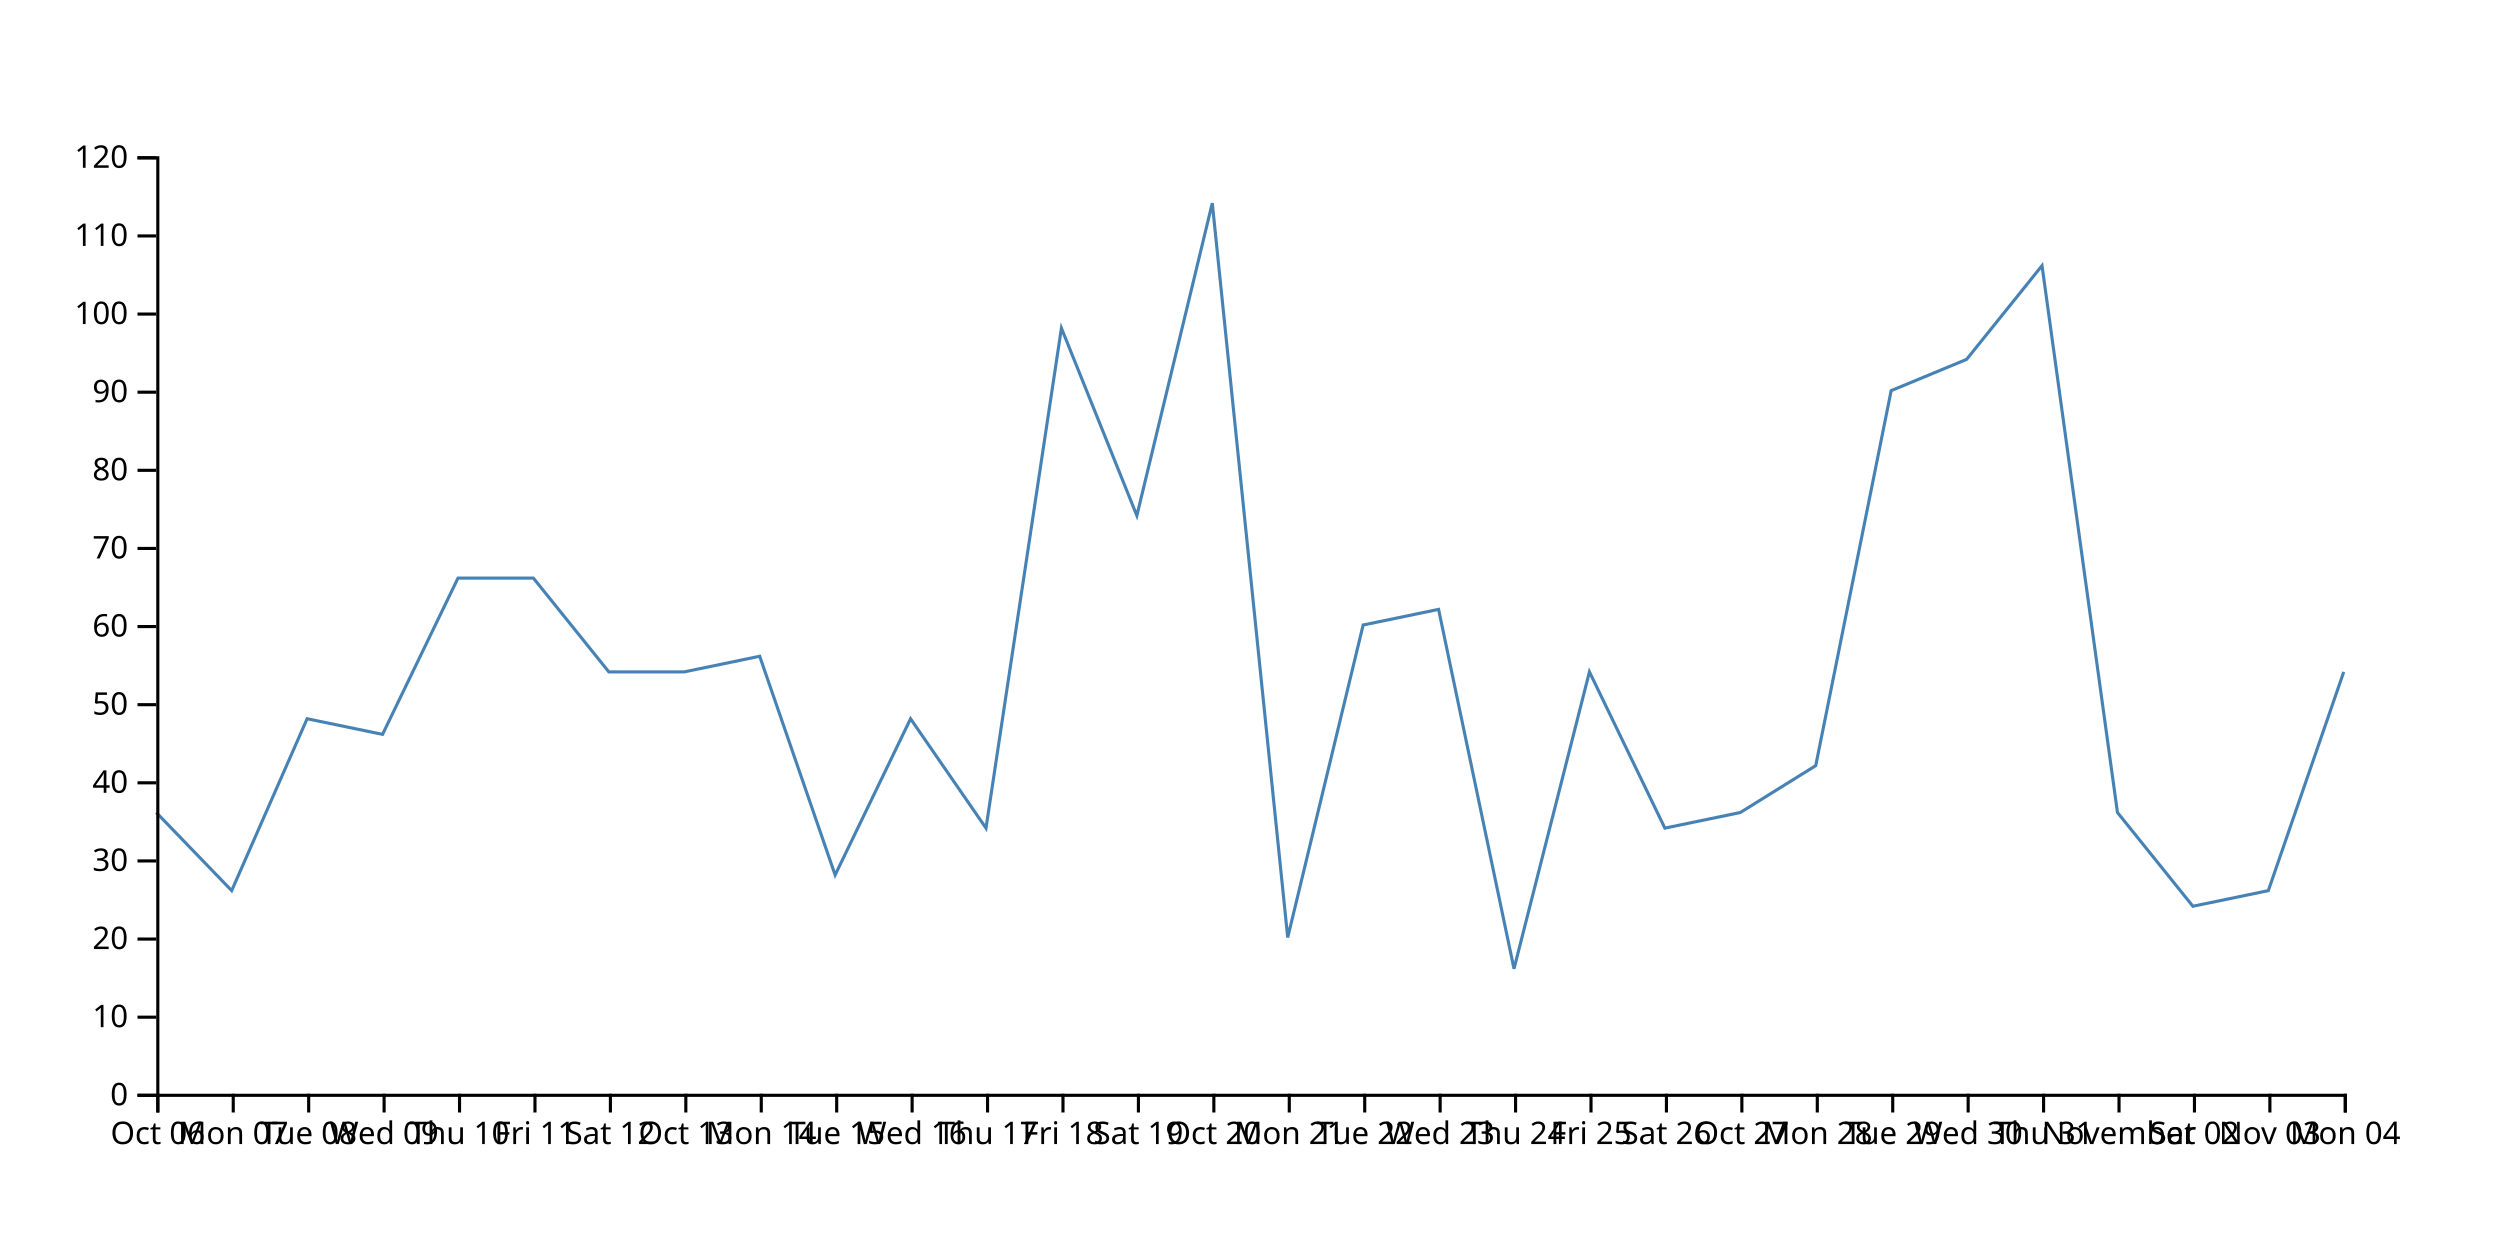
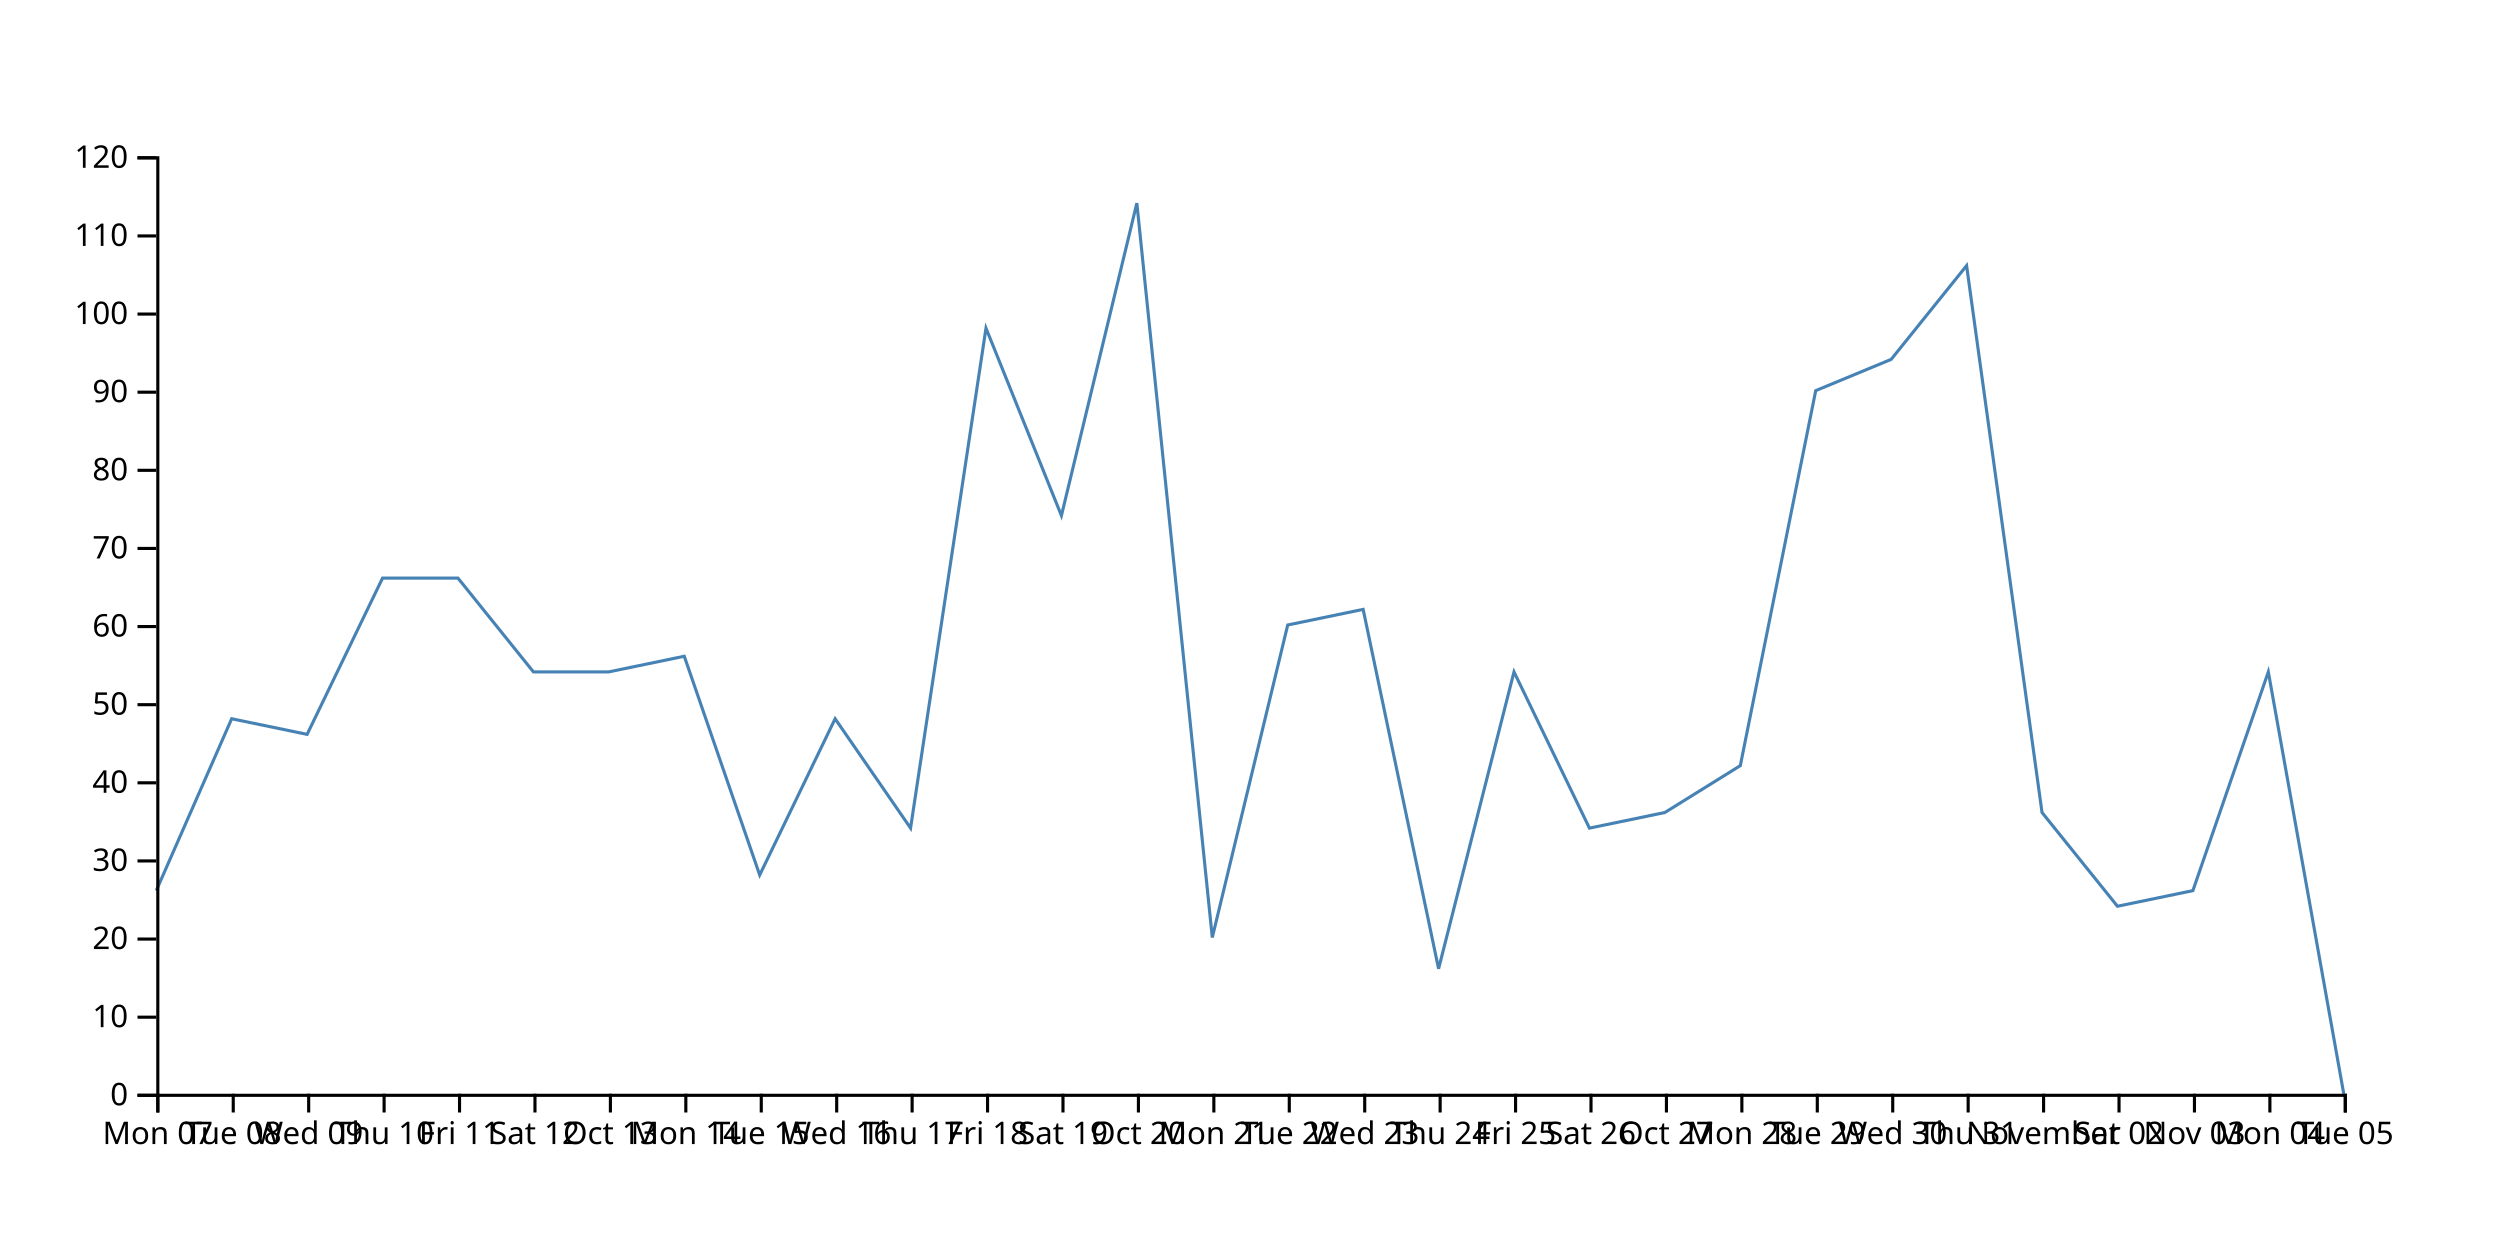
<svg xmlns="http://www.w3.org/2000/svg" width="800" height="400">
-   <path d="M750,215L725.862,285L701.724,290L677.586,260L653.448,85L629.31,115L605.172,125L581.034,245L556.897,260L532.759,265L508.621,215L484.483,310L460.345,195L436.207,200L412.069,300L387.931,65L363.793,165L339.655,105L315.517,265L291.379,230L267.241,280L243.103,210L218.966,215L194.828,215L170.69,185L146.552,185L122.414,235L98.276,230L74.138,285L50,260" fill="none" stroke="steelblue" />
+   <path d="M750,350L725.862,215L701.724,285L677.586,290L653.448,260L629.31,85L605.172,115L581.034,125L556.897,245L532.759,260L508.621,265L484.483,215L460.345,310L436.207,195L412.069,200L387.931,300L363.793,65L339.655,165L315.517,105L291.379,265L267.241,230L243.103,280L218.966,210L194.828,215L170.69,215L146.552,185L122.414,185L98.276,235L74.138,230L50,285" fill="none" stroke="steelblue" />
  <g transform="translate(0,350)" fill="none" font-size="10" font-family="sans-serif" text-anchor="middle">
    <path class="domain" stroke="currentColor" d="M50.5,6V0.5H750.5V6" />
    <g class="tick" opacity="1" transform="translate(50.5,0)">
      <line stroke="currentColor" y2="6" />
-       <text fill="currentColor" y="9" dy="0.71em">Oct 06</text>
+       <text fill="currentColor" y="9" dy="0.71em">Mon 07</text>
    </g>
    <g class="tick" opacity="1" transform="translate(74.63793,0)">
      <line stroke="currentColor" y2="6" />
-       <text fill="currentColor" y="9" dy="0.71em">Mon 07</text>
+       <text fill="currentColor" y="9" dy="0.71em">Tue 08</text>
    </g>
    <g class="tick" opacity="1" transform="translate(98.77586,0)">
      <line stroke="currentColor" y2="6" />
-       <text fill="currentColor" y="9" dy="0.71em">Tue 08</text>
+       <text fill="currentColor" y="9" dy="0.71em">Wed 09</text>
    </g>
    <g class="tick" opacity="1" transform="translate(122.9138,0)">
      <line stroke="currentColor" y2="6" />
-       <text fill="currentColor" y="9" dy="0.71em">Wed 09</text>
+       <text fill="currentColor" y="9" dy="0.71em">Thu 10</text>
    </g>
    <g class="tick" opacity="1" transform="translate(147.0517,0)">
      <line stroke="currentColor" y2="6" />
-       <text fill="currentColor" y="9" dy="0.71em">Thu 10</text>
+       <text fill="currentColor" y="9" dy="0.71em">Fri 11</text>
    </g>
    <g class="tick" opacity="1" transform="translate(171.1897,0)">
      <line stroke="currentColor" y2="6" />
-       <text fill="currentColor" y="9" dy="0.71em">Fri 11</text>
+       <text fill="currentColor" y="9" dy="0.71em">Sat 12</text>
    </g>
    <g class="tick" opacity="1" transform="translate(195.3276,0)">
      <line stroke="currentColor" y2="6" />
-       <text fill="currentColor" y="9" dy="0.71em">Sat 12</text>
+       <text fill="currentColor" y="9" dy="0.71em">Oct 13</text>
    </g>
    <g class="tick" opacity="1" transform="translate(219.4655,0)">
      <line stroke="currentColor" y2="6" />
-       <text fill="currentColor" y="9" dy="0.71em">Oct 13</text>
+       <text fill="currentColor" y="9" dy="0.71em">Mon 14</text>
    </g>
    <g class="tick" opacity="1" transform="translate(243.6034,0)">
      <line stroke="currentColor" y2="6" />
-       <text fill="currentColor" y="9" dy="0.71em">Mon 14</text>
+       <text fill="currentColor" y="9" dy="0.71em">Tue 15</text>
    </g>
    <g class="tick" opacity="1" transform="translate(267.7414,0)">
      <line stroke="currentColor" y2="6" />
-       <text fill="currentColor" y="9" dy="0.71em">Tue 15</text>
+       <text fill="currentColor" y="9" dy="0.71em">Wed 16</text>
    </g>
    <g class="tick" opacity="1" transform="translate(291.8793,0)">
      <line stroke="currentColor" y2="6" />
-       <text fill="currentColor" y="9" dy="0.71em">Wed 16</text>
+       <text fill="currentColor" y="9" dy="0.71em">Thu 17</text>
    </g>
    <g class="tick" opacity="1" transform="translate(316.0172,0)">
      <line stroke="currentColor" y2="6" />
-       <text fill="currentColor" y="9" dy="0.71em">Thu 17</text>
+       <text fill="currentColor" y="9" dy="0.71em">Fri 18</text>
    </g>
    <g class="tick" opacity="1" transform="translate(340.1552,0)">
      <line stroke="currentColor" y2="6" />
-       <text fill="currentColor" y="9" dy="0.71em">Fri 18</text>
+       <text fill="currentColor" y="9" dy="0.71em">Sat 19</text>
    </g>
    <g class="tick" opacity="1" transform="translate(364.2931,0)">
      <line stroke="currentColor" y2="6" />
-       <text fill="currentColor" y="9" dy="0.71em">Sat 19</text>
+       <text fill="currentColor" y="9" dy="0.71em">Oct 20</text>
    </g>
    <g class="tick" opacity="1" transform="translate(388.431,0)">
      <line stroke="currentColor" y2="6" />
-       <text fill="currentColor" y="9" dy="0.71em">Oct 20</text>
+       <text fill="currentColor" y="9" dy="0.71em">Mon 21</text>
    </g>
    <g class="tick" opacity="1" transform="translate(412.569,0)">
      <line stroke="currentColor" y2="6" />
-       <text fill="currentColor" y="9" dy="0.71em">Mon 21</text>
+       <text fill="currentColor" y="9" dy="0.71em">Tue 22</text>
    </g>
    <g class="tick" opacity="1" transform="translate(436.7069,0)">
      <line stroke="currentColor" y2="6" />
-       <text fill="currentColor" y="9" dy="0.71em">Tue 22</text>
+       <text fill="currentColor" y="9" dy="0.71em">Wed 23</text>
    </g>
    <g class="tick" opacity="1" transform="translate(460.8448,0)">
      <line stroke="currentColor" y2="6" />
-       <text fill="currentColor" y="9" dy="0.71em">Wed 23</text>
+       <text fill="currentColor" y="9" dy="0.71em">Thu 24</text>
    </g>
    <g class="tick" opacity="1" transform="translate(484.9828,0)">
      <line stroke="currentColor" y2="6" />
-       <text fill="currentColor" y="9" dy="0.71em">Thu 24</text>
+       <text fill="currentColor" y="9" dy="0.71em">Fri 25</text>
    </g>
    <g class="tick" opacity="1" transform="translate(509.1207,0)">
      <line stroke="currentColor" y2="6" />
-       <text fill="currentColor" y="9" dy="0.71em">Fri 25</text>
+       <text fill="currentColor" y="9" dy="0.71em">Sat 26</text>
    </g>
    <g class="tick" opacity="1" transform="translate(533.2586,0)">
      <line stroke="currentColor" y2="6" />
-       <text fill="currentColor" y="9" dy="0.71em">Sat 26</text>
+       <text fill="currentColor" y="9" dy="0.71em">Oct 27</text>
    </g>
    <g class="tick" opacity="1" transform="translate(557.3966,0)">
      <line stroke="currentColor" y2="6" />
-       <text fill="currentColor" y="9" dy="0.71em">Oct 27</text>
+       <text fill="currentColor" y="9" dy="0.71em">Mon 28</text>
    </g>
    <g class="tick" opacity="1" transform="translate(581.5345,0)">
      <line stroke="currentColor" y2="6" />
-       <text fill="currentColor" y="9" dy="0.71em">Mon 28</text>
+       <text fill="currentColor" y="9" dy="0.71em">Tue 29</text>
    </g>
    <g class="tick" opacity="1" transform="translate(605.6724,0)">
      <line stroke="currentColor" y2="6" />
-       <text fill="currentColor" y="9" dy="0.71em">Tue 29</text>
+       <text fill="currentColor" y="9" dy="0.71em">Wed 30</text>
    </g>
    <g class="tick" opacity="1" transform="translate(629.8103,0)">
      <line stroke="currentColor" y2="6" />
-       <text fill="currentColor" y="9" dy="0.71em">Wed 30</text>
+       <text fill="currentColor" y="9" dy="0.71em">Thu 31</text>
    </g>
    <g class="tick" opacity="1" transform="translate(653.9483,0)">
      <line stroke="currentColor" y2="6" />
-       <text fill="currentColor" y="9" dy="0.71em">Thu 31</text>
+       <text fill="currentColor" y="9" dy="0.71em">November</text>
    </g>
    <g class="tick" opacity="1" transform="translate(678.0862,0)">
      <line stroke="currentColor" y2="6" />
-       <text fill="currentColor" y="9" dy="0.71em">November</text>
+       <text fill="currentColor" y="9" dy="0.71em">Sat 02</text>
    </g>
    <g class="tick" opacity="1" transform="translate(702.2241,0)">
      <line stroke="currentColor" y2="6" />
-       <text fill="currentColor" y="9" dy="0.71em">Sat 02</text>
+       <text fill="currentColor" y="9" dy="0.71em">Nov 03</text>
    </g>
    <g class="tick" opacity="1" transform="translate(726.3621,0)">
      <line stroke="currentColor" y2="6" />
-       <text fill="currentColor" y="9" dy="0.71em">Nov 03</text>
+       <text fill="currentColor" y="9" dy="0.71em">Mon 04</text>
    </g>
    <g class="tick" opacity="1" transform="translate(750.5,0)">
      <line stroke="currentColor" y2="6" />
-       <text fill="currentColor" y="9" dy="0.71em">Mon 04</text>
+       <text fill="currentColor" y="9" dy="0.71em">Tue 05</text>
    </g>
  </g>
  <g transform="translate(50,0)" fill="none" font-size="10" font-family="sans-serif" text-anchor="end">
    <path class="domain" stroke="currentColor" d="M-6,350.5H0.5V50.5H-6" />
    <g class="tick" opacity="1" transform="translate(0,350.5)">
      <line stroke="currentColor" x2="-6" />
      <text fill="currentColor" x="-9" dy="0.32em">0</text>
    </g>
    <g class="tick" opacity="1" transform="translate(0,325.5)">
      <line stroke="currentColor" x2="-6" />
      <text fill="currentColor" x="-9" dy="0.32em">10</text>
    </g>
    <g class="tick" opacity="1" transform="translate(0,300.5)">
      <line stroke="currentColor" x2="-6" />
      <text fill="currentColor" x="-9" dy="0.32em">20</text>
    </g>
    <g class="tick" opacity="1" transform="translate(0,275.5)">
      <line stroke="currentColor" x2="-6" />
      <text fill="currentColor" x="-9" dy="0.32em">30</text>
    </g>
    <g class="tick" opacity="1" transform="translate(0,250.5)">
      <line stroke="currentColor" x2="-6" />
      <text fill="currentColor" x="-9" dy="0.32em">40</text>
    </g>
    <g class="tick" opacity="1" transform="translate(0,225.5)">
      <line stroke="currentColor" x2="-6" />
      <text fill="currentColor" x="-9" dy="0.32em">50</text>
    </g>
    <g class="tick" opacity="1" transform="translate(0,200.5)">
      <line stroke="currentColor" x2="-6" />
      <text fill="currentColor" x="-9" dy="0.32em">60</text>
    </g>
    <g class="tick" opacity="1" transform="translate(0,175.5)">
      <line stroke="currentColor" x2="-6" />
      <text fill="currentColor" x="-9" dy="0.32em">70</text>
    </g>
    <g class="tick" opacity="1" transform="translate(0,150.5)">
      <line stroke="currentColor" x2="-6" />
      <text fill="currentColor" x="-9" dy="0.32em">80</text>
    </g>
    <g class="tick" opacity="1" transform="translate(0,125.5)">
      <line stroke="currentColor" x2="-6" />
      <text fill="currentColor" x="-9" dy="0.32em">90</text>
    </g>
    <g class="tick" opacity="1" transform="translate(0,100.5)">
      <line stroke="currentColor" x2="-6" />
      <text fill="currentColor" x="-9" dy="0.32em">100</text>
    </g>
    <g class="tick" opacity="1" transform="translate(0,75.5)">
      <line stroke="currentColor" x2="-6" />
      <text fill="currentColor" x="-9" dy="0.32em">110</text>
    </g>
    <g class="tick" opacity="1" transform="translate(0,50.5)">
      <line stroke="currentColor" x2="-6" />
      <text fill="currentColor" x="-9" dy="0.32em">120</text>
    </g>
  </g>
</svg>
